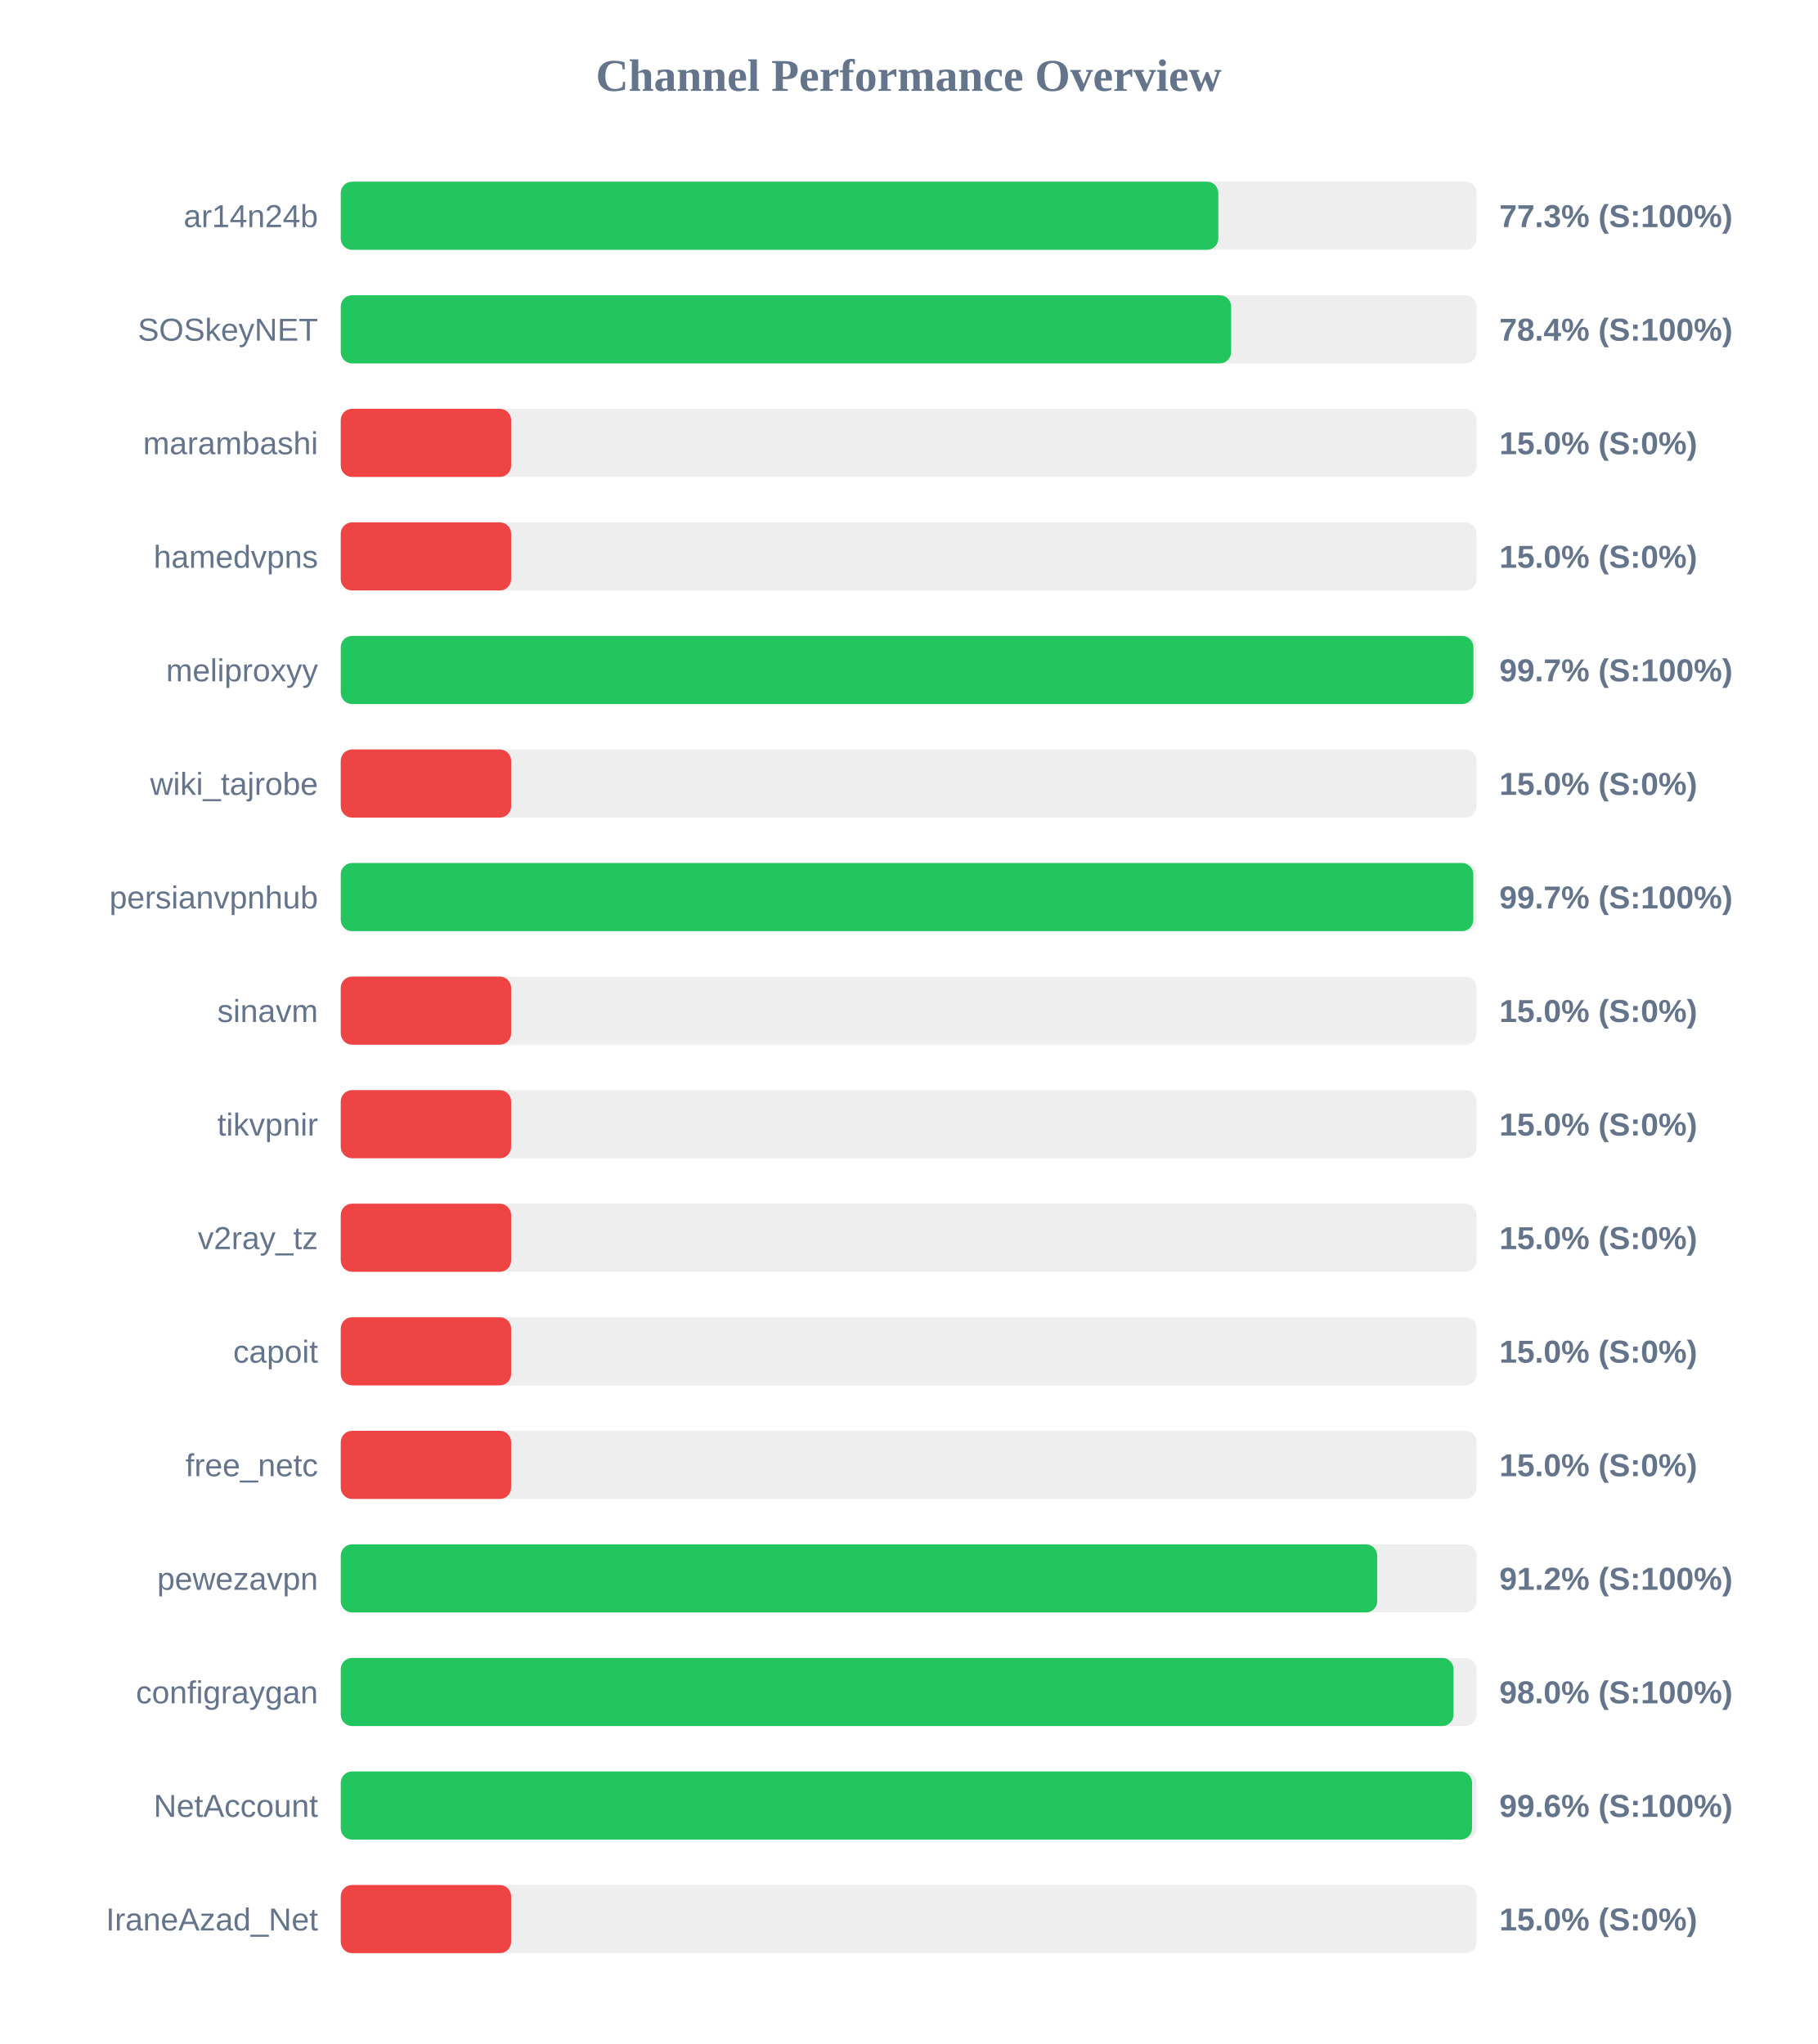
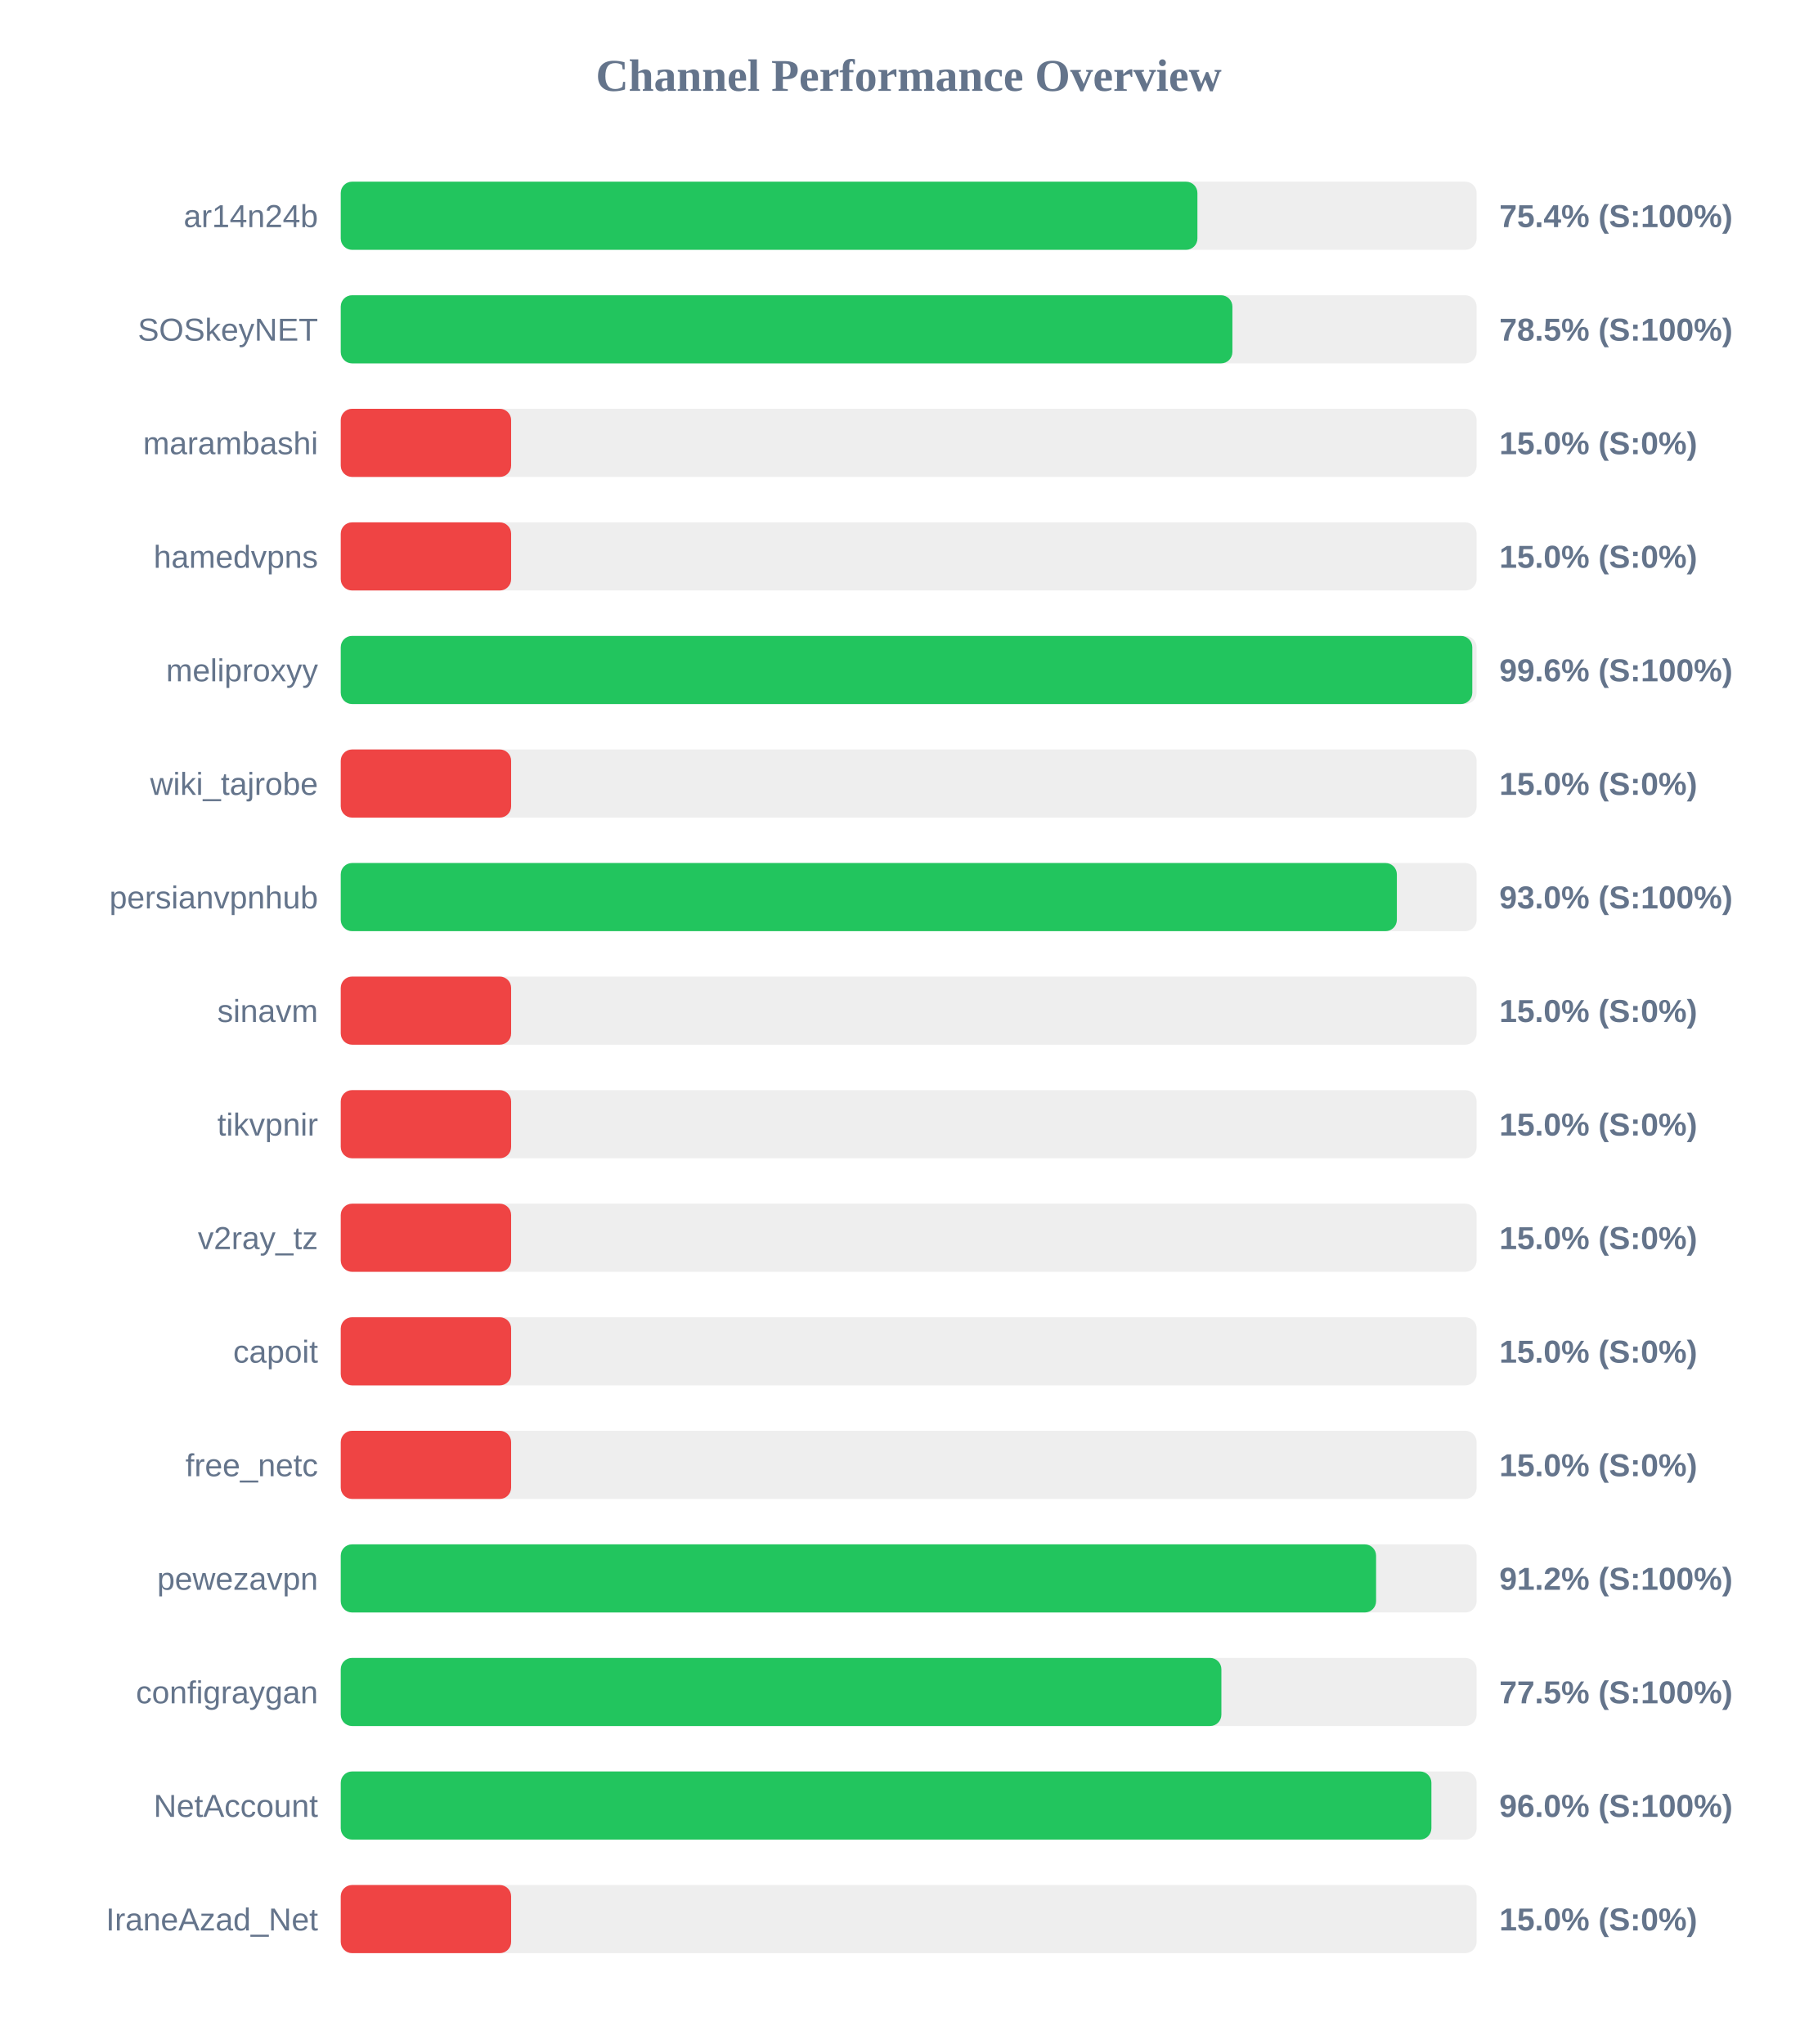
<svg xmlns="http://www.w3.org/2000/svg" width="800" height="900" version="1.1">
  <style>
        .row { font: 14px Arial; fill: #64748b; }
        .score { font: bold 14px Arial; fill: #64748b; }
    </style>
  <text x="400" y="40" text-anchor="middle" font-size="20px" font-weight="bold" fill="#64748b">Channel Performance Overview</text>
  <rect x="150" y="80" width="500" height="30" fill="#eee" rx="5" />
-   <rect x="150" y="80" width="386.3" height="30" fill="#22c55e" rx="5" />
+   <rect x="150" y="80" width="377.1" height="30" fill="#22c55e" rx="5" />
  <text x="140" y="100" text-anchor="end" class="row">ar14n24b</text>
-   <text x="660" y="100" text-anchor="start" class="score">77.3% (S:100%)</text>
+   <text x="660" y="100" text-anchor="start" class="score">75.4% (S:100%)</text>
  <rect x="150" y="130" width="500" height="30" fill="#eee" rx="5" />
-   <rect x="150" y="130" width="391.95" height="30" fill="#22c55e" rx="5" />
+   <rect x="150" y="130" width="392.5" height="30" fill="#22c55e" rx="5" />
  <text x="140" y="150" text-anchor="end" class="row">SOSkeyNET</text>
-   <text x="660" y="150" text-anchor="start" class="score">78.4% (S:100%)</text>
+   <text x="660" y="150" text-anchor="start" class="score">78.5% (S:100%)</text>
  <rect x="150" y="180" width="500" height="30" fill="#eee" rx="5" />
  <rect x="150" y="180" width="75.0" height="30" fill="#ef4444" rx="5" />
  <text x="140" y="200" text-anchor="end" class="row">marambashi</text>
  <text x="660" y="200" text-anchor="start" class="score">15.0% (S:0%)</text>
  <rect x="150" y="230" width="500" height="30" fill="#eee" rx="5" />
  <rect x="150" y="230" width="75.0" height="30" fill="#ef4444" rx="5" />
  <text x="140" y="250" text-anchor="end" class="row">hamedvpns</text>
  <text x="660" y="250" text-anchor="start" class="score">15.0% (S:0%)</text>
  <rect x="150" y="280" width="500" height="30" fill="#eee" rx="5" />
-   <rect x="150" y="280" width="498.6" height="30" fill="#22c55e" rx="5" />
+   <rect x="150" y="280" width="498.1" height="30" fill="#22c55e" rx="5" />
  <text x="140" y="300" text-anchor="end" class="row">meliproxyy</text>
-   <text x="660" y="300" text-anchor="start" class="score">99.7% (S:100%)</text>
+   <text x="660" y="300" text-anchor="start" class="score">99.6% (S:100%)</text>
  <rect x="150" y="330" width="500" height="30" fill="#eee" rx="5" />
  <rect x="150" y="330" width="75.0" height="30" fill="#ef4444" rx="5" />
  <text x="140" y="350" text-anchor="end" class="row">wiki_tajrobe</text>
  <text x="660" y="350" text-anchor="start" class="score">15.0% (S:0%)</text>
  <rect x="150" y="380" width="500" height="30" fill="#eee" rx="5" />
-   <rect x="150" y="380" width="498.55" height="30" fill="#22c55e" rx="5" />
+   <rect x="150" y="380" width="464.9" height="30" fill="#22c55e" rx="5" />
  <text x="140" y="400" text-anchor="end" class="row">persianvpnhub</text>
-   <text x="660" y="400" text-anchor="start" class="score">99.7% (S:100%)</text>
+   <text x="660" y="400" text-anchor="start" class="score">93.0% (S:100%)</text>
  <rect x="150" y="430" width="500" height="30" fill="#eee" rx="5" />
  <rect x="150" y="430" width="75.0" height="30" fill="#ef4444" rx="5" />
  <text x="140" y="450" text-anchor="end" class="row">sinavm</text>
  <text x="660" y="450" text-anchor="start" class="score">15.0% (S:0%)</text>
  <rect x="150" y="480" width="500" height="30" fill="#eee" rx="5" />
  <rect x="150" y="480" width="75.0" height="30" fill="#ef4444" rx="5" />
  <text x="140" y="500" text-anchor="end" class="row">tikvpnir</text>
  <text x="660" y="500" text-anchor="start" class="score">15.0% (S:0%)</text>
  <rect x="150" y="530" width="500" height="30" fill="#eee" rx="5" />
  <rect x="150" y="530" width="75.0" height="30" fill="#ef4444" rx="5" />
  <text x="140" y="550" text-anchor="end" class="row">v2ray_tz</text>
  <text x="660" y="550" text-anchor="start" class="score">15.0% (S:0%)</text>
  <rect x="150" y="580" width="500" height="30" fill="#eee" rx="5" />
  <rect x="150" y="580" width="75.0" height="30" fill="#ef4444" rx="5" />
  <text x="140" y="600" text-anchor="end" class="row">capoit</text>
  <text x="660" y="600" text-anchor="start" class="score">15.0% (S:0%)</text>
  <rect x="150" y="630" width="500" height="30" fill="#eee" rx="5" />
  <rect x="150" y="630" width="75.0" height="30" fill="#ef4444" rx="5" />
  <text x="140" y="650" text-anchor="end" class="row">free_netc</text>
  <text x="660" y="650" text-anchor="start" class="score">15.0% (S:0%)</text>
  <rect x="150" y="680" width="500" height="30" fill="#eee" rx="5" />
-   <rect x="150" y="680" width="456.25" height="30" fill="#22c55e" rx="5" />
+   <rect x="150" y="680" width="455.75" height="30" fill="#22c55e" rx="5" />
  <text x="140" y="700" text-anchor="end" class="row">pewezavpn</text>
  <text x="660" y="700" text-anchor="start" class="score">91.2% (S:100%)</text>
  <rect x="150" y="730" width="500" height="30" fill="#eee" rx="5" />
-   <rect x="150" y="730" width="489.85" height="30" fill="#22c55e" rx="5" />
+   <rect x="150" y="730" width="387.65" height="30" fill="#22c55e" rx="5" />
  <text x="140" y="750" text-anchor="end" class="row">configraygan</text>
-   <text x="660" y="750" text-anchor="start" class="score">98.0% (S:100%)</text>
+   <text x="660" y="750" text-anchor="start" class="score">77.5% (S:100%)</text>
  <rect x="150" y="780" width="500" height="30" fill="#eee" rx="5" />
-   <rect x="150" y="780" width="498.0" height="30" fill="#22c55e" rx="5" />
+   <rect x="150" y="780" width="480.1" height="30" fill="#22c55e" rx="5" />
  <text x="140" y="800" text-anchor="end" class="row">NetAccount</text>
-   <text x="660" y="800" text-anchor="start" class="score">99.6% (S:100%)</text>
+   <text x="660" y="800" text-anchor="start" class="score">96.0% (S:100%)</text>
  <rect x="150" y="830" width="500" height="30" fill="#eee" rx="5" />
  <rect x="150" y="830" width="75.0" height="30" fill="#ef4444" rx="5" />
  <text x="140" y="850" text-anchor="end" class="row">IraneAzad_Net</text>
  <text x="660" y="850" text-anchor="start" class="score">15.0% (S:0%)</text>
</svg>
